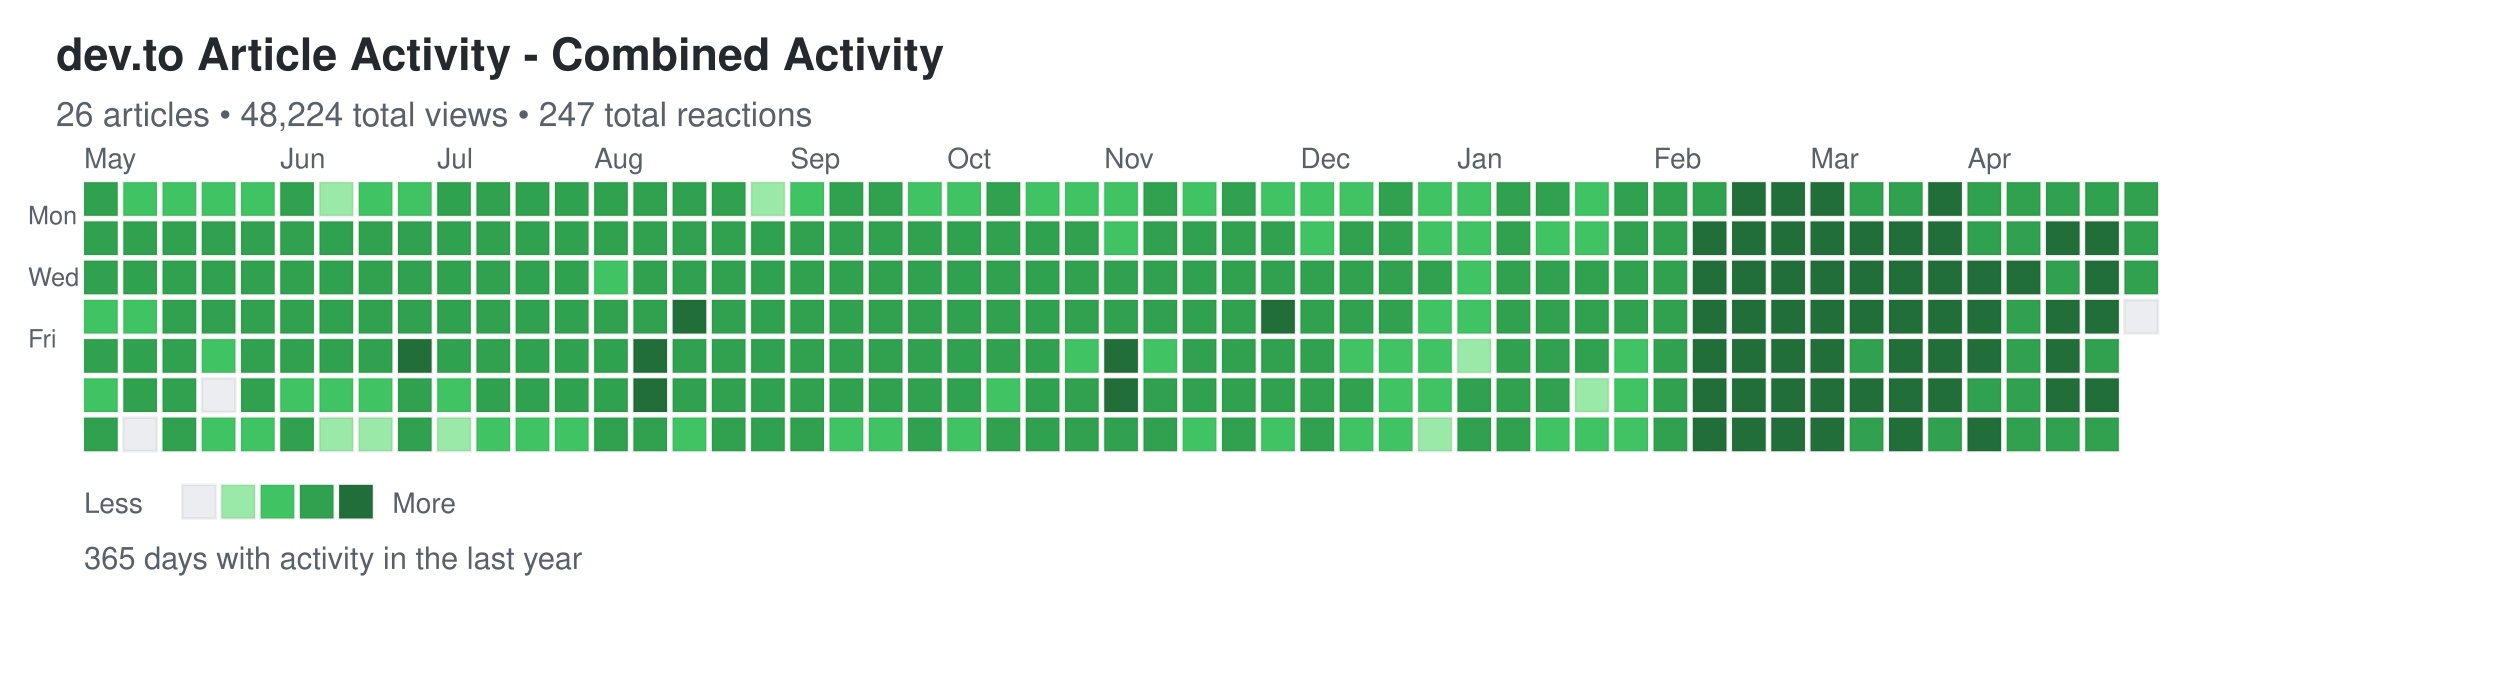
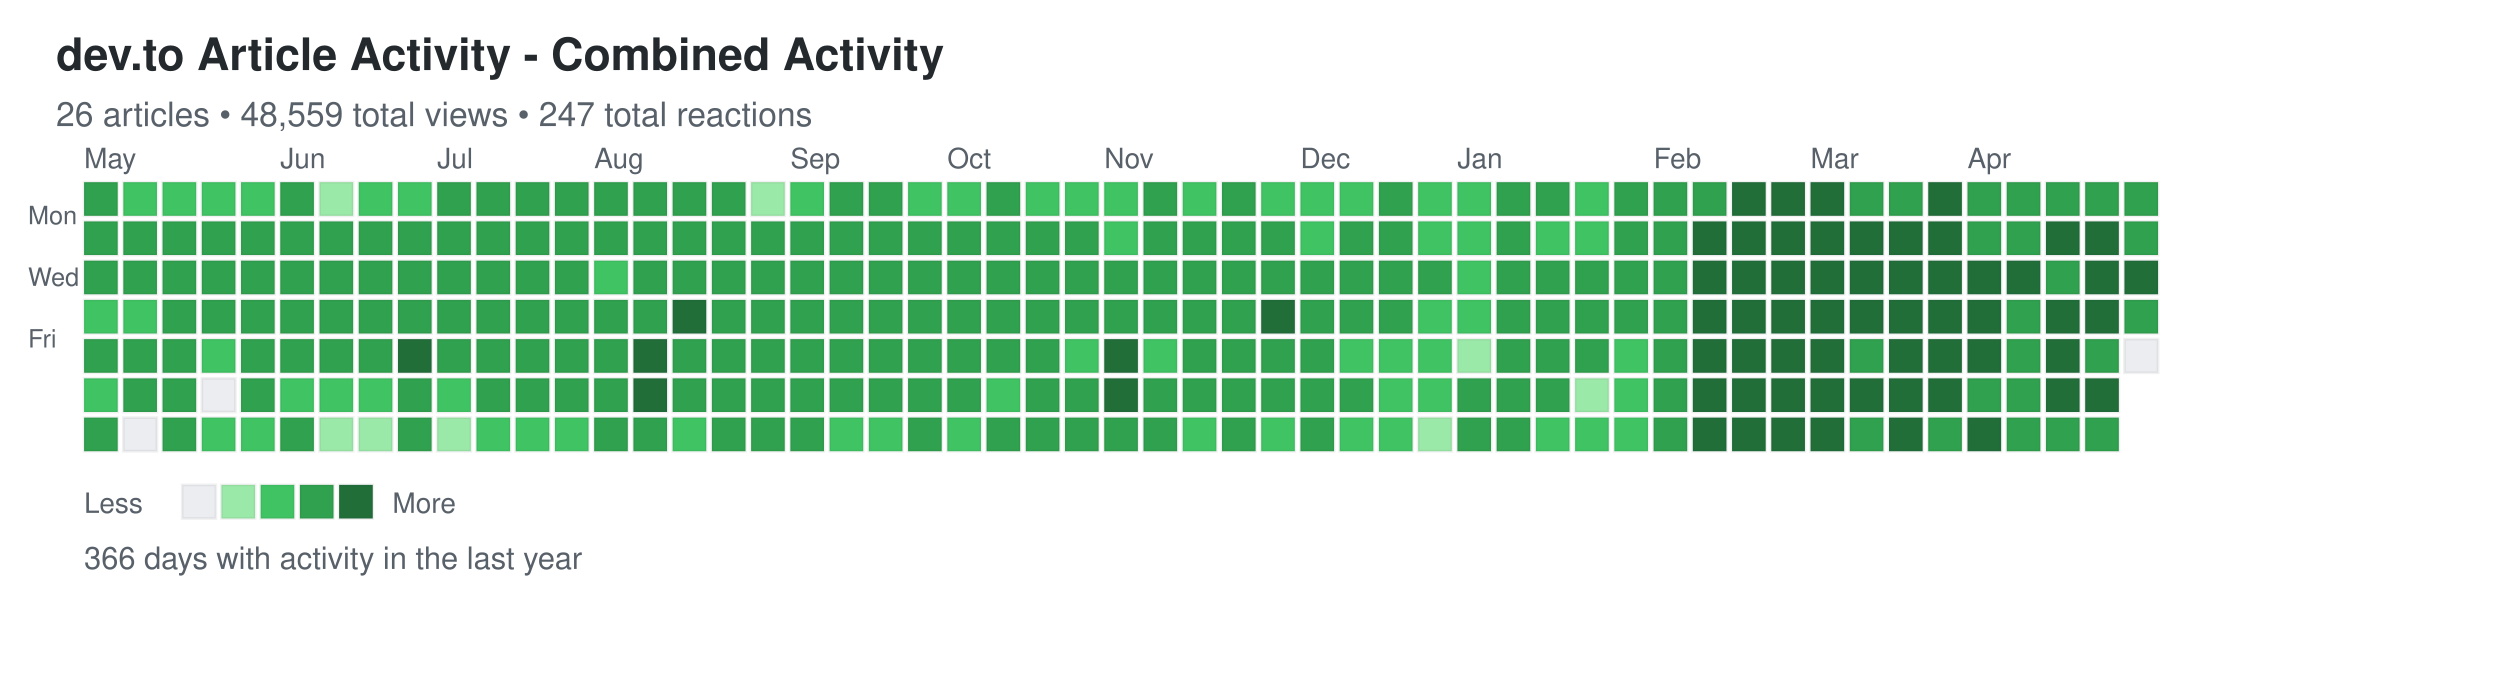
<svg xmlns="http://www.w3.org/2000/svg" width="892" height="248">
  <defs>
    <style>
.day { stroke: rgba(27,31,35,0.06); stroke-width: 1px; cursor: pointer; }
.day:hover { stroke: rgba(27,31,35,0.3); stroke-width: 2px; }
.month-label { font-family: -apple-system, BlinkMacSystemFont, "Segoe UI", Helvetica, Arial, sans-serif; font-size: 10px; fill: #586069; }
.day-label { font-family: -apple-system, BlinkMacSystemFont, "Segoe UI", Helvetica, Arial, sans-serif; font-size: 9px; fill: #586069; }
.title { font-family: -apple-system, BlinkMacSystemFont, "Segoe UI", Helvetica, Arial, sans-serif; font-size: 16px; font-weight: 600; fill: #24292e; }
.subtitle { font-family: -apple-system, BlinkMacSystemFont, "Segoe UI", Helvetica, Arial, sans-serif; font-size: 12px; fill: #586069; }
.stats { font-family: -apple-system, BlinkMacSystemFont, "Segoe UI", Helvetica, Arial, sans-serif; font-size: 11px; fill: #586069; }
.legend-text { font-family: -apple-system, BlinkMacSystemFont, "Segoe UI", Helvetica, Arial, sans-serif; font-size: 10px; fill: #586069; }
</style>
  </defs>
  <text x="20" y="25" class="title">dev.to Article Activity - Combined Activity</text>
-   <text x="20" y="45" class="subtitle">26 articles • 48,224 total views • 247 total reactions</text>
+   <text x="20" y="45" class="subtitle">26 articles • 48,559 total views • 247 total reactions</text>
  <text x="10" y="80" class="day-label">Mon</text>
  <text x="10" y="102" class="day-label">Wed</text>
  <text x="10" y="124" class="day-label">Fri</text>
  <rect x="30" y="65" width="12" height="12" fill="#30a14e" class="day" data-date="2025-04-27" data-level="3" />
  <rect x="30" y="79" width="12" height="12" fill="#30a14e" class="day" data-date="2025-04-28" data-level="3" />
  <rect x="30" y="93" width="12" height="12" fill="#30a14e" class="day" data-date="2025-04-29" data-level="3" />
  <rect x="30" y="107" width="12" height="12" fill="#40c463" class="day" data-date="2025-04-30" data-level="2" />
  <rect x="30" y="121" width="12" height="12" fill="#30a14e" class="day" data-date="2025-05-01" data-level="3" />
  <rect x="30" y="135" width="12" height="12" fill="#40c463" class="day" data-date="2025-05-02" data-level="2" />
  <rect x="30" y="149" width="12" height="12" fill="#30a14e" class="day" data-date="2025-05-03" data-level="3" />
  <rect x="44" y="65" width="12" height="12" fill="#40c463" class="day" data-date="2025-05-04" data-level="2" />
  <rect x="44" y="79" width="12" height="12" fill="#30a14e" class="day" data-date="2025-05-05" data-level="3" />
  <rect x="44" y="93" width="12" height="12" fill="#30a14e" class="day" data-date="2025-05-06" data-level="3" />
  <rect x="44" y="107" width="12" height="12" fill="#40c463" class="day" data-date="2025-05-07" data-level="2" />
  <rect x="44" y="121" width="12" height="12" fill="#30a14e" class="day" data-date="2025-05-08" data-level="3" />
  <rect x="44" y="135" width="12" height="12" fill="#30a14e" class="day" data-date="2025-05-09" data-level="3" />
  <rect x="44" y="149" width="12" height="12" fill="#ebedf0" class="day" data-date="2025-05-10" data-level="0" />
  <rect x="58" y="65" width="12" height="12" fill="#40c463" class="day" data-date="2025-05-11" data-level="2" />
  <rect x="58" y="79" width="12" height="12" fill="#30a14e" class="day" data-date="2025-05-12" data-level="3" />
  <rect x="58" y="93" width="12" height="12" fill="#30a14e" class="day" data-date="2025-05-13" data-level="3" />
  <rect x="58" y="107" width="12" height="12" fill="#30a14e" class="day" data-date="2025-05-14" data-level="3" />
  <rect x="58" y="121" width="12" height="12" fill="#30a14e" class="day" data-date="2025-05-15" data-level="3" />
  <rect x="58" y="135" width="12" height="12" fill="#30a14e" class="day" data-date="2025-05-16" data-level="3" />
  <rect x="58" y="149" width="12" height="12" fill="#30a14e" class="day" data-date="2025-05-17" data-level="3" />
  <rect x="72" y="65" width="12" height="12" fill="#40c463" class="day" data-date="2025-05-18" data-level="2" />
  <rect x="72" y="79" width="12" height="12" fill="#30a14e" class="day" data-date="2025-05-19" data-level="3" />
  <rect x="72" y="93" width="12" height="12" fill="#30a14e" class="day" data-date="2025-05-20" data-level="3" />
  <rect x="72" y="107" width="12" height="12" fill="#30a14e" class="day" data-date="2025-05-21" data-level="3" />
  <rect x="72" y="121" width="12" height="12" fill="#40c463" class="day" data-date="2025-05-22" data-level="2" />
  <rect x="72" y="135" width="12" height="12" fill="#ebedf0" class="day" data-date="2025-05-23" data-level="0" />
  <rect x="72" y="149" width="12" height="12" fill="#40c463" class="day" data-date="2025-05-24" data-level="2" />
  <rect x="86" y="65" width="12" height="12" fill="#40c463" class="day" data-date="2025-05-25" data-level="2" />
  <rect x="86" y="79" width="12" height="12" fill="#30a14e" class="day" data-date="2025-05-26" data-level="3" />
  <rect x="86" y="93" width="12" height="12" fill="#30a14e" class="day" data-date="2025-05-27" data-level="3" />
  <rect x="86" y="107" width="12" height="12" fill="#30a14e" class="day" data-date="2025-05-28" data-level="3" />
  <rect x="86" y="121" width="12" height="12" fill="#30a14e" class="day" data-date="2025-05-29" data-level="3" />
  <rect x="86" y="135" width="12" height="12" fill="#30a14e" class="day" data-date="2025-05-30" data-level="3" />
  <rect x="86" y="149" width="12" height="12" fill="#40c463" class="day" data-date="2025-05-31" data-level="2" />
  <rect x="100" y="65" width="12" height="12" fill="#30a14e" class="day" data-date="2025-06-01" data-level="3" />
  <rect x="100" y="79" width="12" height="12" fill="#30a14e" class="day" data-date="2025-06-02" data-level="3" />
  <rect x="100" y="93" width="12" height="12" fill="#30a14e" class="day" data-date="2025-06-03" data-level="3" />
  <rect x="100" y="107" width="12" height="12" fill="#30a14e" class="day" data-date="2025-06-04" data-level="3" />
  <rect x="100" y="121" width="12" height="12" fill="#30a14e" class="day" data-date="2025-06-05" data-level="3" />
  <rect x="100" y="135" width="12" height="12" fill="#40c463" class="day" data-date="2025-06-06" data-level="2" />
  <rect x="100" y="149" width="12" height="12" fill="#30a14e" class="day" data-date="2025-06-07" data-level="3" />
  <rect x="114" y="65" width="12" height="12" fill="#9be9a8" class="day" data-date="2025-06-08" data-level="1" />
  <rect x="114" y="79" width="12" height="12" fill="#30a14e" class="day" data-date="2025-06-09" data-level="3" />
  <rect x="114" y="93" width="12" height="12" fill="#30a14e" class="day" data-date="2025-06-10" data-level="3" />
  <rect x="114" y="107" width="12" height="12" fill="#30a14e" class="day" data-date="2025-06-11" data-level="3" />
  <rect x="114" y="121" width="12" height="12" fill="#30a14e" class="day" data-date="2025-06-12" data-level="3" />
  <rect x="114" y="135" width="12" height="12" fill="#40c463" class="day" data-date="2025-06-13" data-level="2" />
  <rect x="114" y="149" width="12" height="12" fill="#9be9a8" class="day" data-date="2025-06-14" data-level="1" />
  <rect x="128" y="65" width="12" height="12" fill="#40c463" class="day" data-date="2025-06-15" data-level="2" />
  <rect x="128" y="79" width="12" height="12" fill="#30a14e" class="day" data-date="2025-06-16" data-level="3" />
  <rect x="128" y="93" width="12" height="12" fill="#30a14e" class="day" data-date="2025-06-17" data-level="3" />
  <rect x="128" y="107" width="12" height="12" fill="#30a14e" class="day" data-date="2025-06-18" data-level="3" />
  <rect x="128" y="121" width="12" height="12" fill="#30a14e" class="day" data-date="2025-06-19" data-level="3" />
  <rect x="128" y="135" width="12" height="12" fill="#40c463" class="day" data-date="2025-06-20" data-level="2" />
  <rect x="128" y="149" width="12" height="12" fill="#9be9a8" class="day" data-date="2025-06-21" data-level="1" />
  <rect x="142" y="65" width="12" height="12" fill="#40c463" class="day" data-date="2025-06-22" data-level="2" />
  <rect x="142" y="79" width="12" height="12" fill="#30a14e" class="day" data-date="2025-06-23" data-level="3" />
  <rect x="142" y="93" width="12" height="12" fill="#30a14e" class="day" data-date="2025-06-24" data-level="3" />
  <rect x="142" y="107" width="12" height="12" fill="#30a14e" class="day" data-date="2025-06-25" data-level="3" />
  <rect x="142" y="121" width="12" height="12" fill="#216e39" class="day" data-date="2025-06-26" data-level="4" />
  <rect x="142" y="135" width="12" height="12" fill="#30a14e" class="day" data-date="2025-06-27" data-level="3" />
  <rect x="142" y="149" width="12" height="12" fill="#30a14e" class="day" data-date="2025-06-28" data-level="3" />
  <rect x="156" y="65" width="12" height="12" fill="#30a14e" class="day" data-date="2025-06-29" data-level="3" />
  <rect x="156" y="79" width="12" height="12" fill="#30a14e" class="day" data-date="2025-06-30" data-level="3" />
  <rect x="156" y="93" width="12" height="12" fill="#30a14e" class="day" data-date="2025-07-01" data-level="3" />
  <rect x="156" y="107" width="12" height="12" fill="#30a14e" class="day" data-date="2025-07-02" data-level="3" />
  <rect x="156" y="121" width="12" height="12" fill="#30a14e" class="day" data-date="2025-07-03" data-level="3" />
  <rect x="156" y="135" width="12" height="12" fill="#40c463" class="day" data-date="2025-07-04" data-level="2" />
  <rect x="156" y="149" width="12" height="12" fill="#9be9a8" class="day" data-date="2025-07-05" data-level="1" />
  <rect x="170" y="65" width="12" height="12" fill="#30a14e" class="day" data-date="2025-07-06" data-level="3" />
  <rect x="170" y="79" width="12" height="12" fill="#30a14e" class="day" data-date="2025-07-07" data-level="3" />
  <rect x="170" y="93" width="12" height="12" fill="#30a14e" class="day" data-date="2025-07-08" data-level="3" />
  <rect x="170" y="107" width="12" height="12" fill="#30a14e" class="day" data-date="2025-07-09" data-level="3" />
  <rect x="170" y="121" width="12" height="12" fill="#30a14e" class="day" data-date="2025-07-10" data-level="3" />
  <rect x="170" y="135" width="12" height="12" fill="#30a14e" class="day" data-date="2025-07-11" data-level="3" />
  <rect x="170" y="149" width="12" height="12" fill="#40c463" class="day" data-date="2025-07-12" data-level="2" />
  <rect x="184" y="65" width="12" height="12" fill="#30a14e" class="day" data-date="2025-07-13" data-level="3" />
  <rect x="184" y="79" width="12" height="12" fill="#30a14e" class="day" data-date="2025-07-14" data-level="3" />
  <rect x="184" y="93" width="12" height="12" fill="#30a14e" class="day" data-date="2025-07-15" data-level="3" />
  <rect x="184" y="107" width="12" height="12" fill="#30a14e" class="day" data-date="2025-07-16" data-level="3" />
  <rect x="184" y="121" width="12" height="12" fill="#30a14e" class="day" data-date="2025-07-17" data-level="3" />
  <rect x="184" y="135" width="12" height="12" fill="#30a14e" class="day" data-date="2025-07-18" data-level="3" />
  <rect x="184" y="149" width="12" height="12" fill="#40c463" class="day" data-date="2025-07-19" data-level="2" />
  <rect x="198" y="65" width="12" height="12" fill="#30a14e" class="day" data-date="2025-07-20" data-level="3" />
  <rect x="198" y="79" width="12" height="12" fill="#30a14e" class="day" data-date="2025-07-21" data-level="3" />
  <rect x="198" y="93" width="12" height="12" fill="#30a14e" class="day" data-date="2025-07-22" data-level="3" />
  <rect x="198" y="107" width="12" height="12" fill="#30a14e" class="day" data-date="2025-07-23" data-level="3" />
  <rect x="198" y="121" width="12" height="12" fill="#30a14e" class="day" data-date="2025-07-24" data-level="3" />
  <rect x="198" y="135" width="12" height="12" fill="#30a14e" class="day" data-date="2025-07-25" data-level="3" />
  <rect x="198" y="149" width="12" height="12" fill="#40c463" class="day" data-date="2025-07-26" data-level="2" />
  <rect x="212" y="65" width="12" height="12" fill="#30a14e" class="day" data-date="2025-07-27" data-level="3" />
  <rect x="212" y="79" width="12" height="12" fill="#30a14e" class="day" data-date="2025-07-28" data-level="3" />
  <rect x="212" y="93" width="12" height="12" fill="#40c463" class="day" data-date="2025-07-29" data-level="2" />
  <rect x="212" y="107" width="12" height="12" fill="#30a14e" class="day" data-date="2025-07-30" data-level="3" />
  <rect x="212" y="121" width="12" height="12" fill="#30a14e" class="day" data-date="2025-07-31" data-level="3" />
  <rect x="212" y="135" width="12" height="12" fill="#30a14e" class="day" data-date="2025-08-01" data-level="3" />
  <rect x="212" y="149" width="12" height="12" fill="#30a14e" class="day" data-date="2025-08-02" data-level="3" />
  <rect x="226" y="65" width="12" height="12" fill="#30a14e" class="day" data-date="2025-08-03" data-level="3" />
  <rect x="226" y="79" width="12" height="12" fill="#30a14e" class="day" data-date="2025-08-04" data-level="3" />
  <rect x="226" y="93" width="12" height="12" fill="#30a14e" class="day" data-date="2025-08-05" data-level="3" />
  <rect x="226" y="107" width="12" height="12" fill="#30a14e" class="day" data-date="2025-08-06" data-level="3" />
  <rect x="226" y="121" width="12" height="12" fill="#216e39" class="day" data-date="2025-08-07" data-level="4" />
  <rect x="226" y="135" width="12" height="12" fill="#216e39" class="day" data-date="2025-08-08" data-level="4" />
  <rect x="226" y="149" width="12" height="12" fill="#30a14e" class="day" data-date="2025-08-09" data-level="3" />
  <rect x="240" y="65" width="12" height="12" fill="#30a14e" class="day" data-date="2025-08-10" data-level="3" />
  <rect x="240" y="79" width="12" height="12" fill="#30a14e" class="day" data-date="2025-08-11" data-level="3" />
  <rect x="240" y="93" width="12" height="12" fill="#30a14e" class="day" data-date="2025-08-12" data-level="3" />
  <rect x="240" y="107" width="12" height="12" fill="#216e39" class="day" data-date="2025-08-13" data-level="4" />
  <rect x="240" y="121" width="12" height="12" fill="#30a14e" class="day" data-date="2025-08-14" data-level="3" />
  <rect x="240" y="135" width="12" height="12" fill="#30a14e" class="day" data-date="2025-08-15" data-level="3" />
  <rect x="240" y="149" width="12" height="12" fill="#40c463" class="day" data-date="2025-08-16" data-level="2" />
  <rect x="254" y="65" width="12" height="12" fill="#30a14e" class="day" data-date="2025-08-17" data-level="3" />
  <rect x="254" y="79" width="12" height="12" fill="#30a14e" class="day" data-date="2025-08-18" data-level="3" />
  <rect x="254" y="93" width="12" height="12" fill="#30a14e" class="day" data-date="2025-08-19" data-level="3" />
  <rect x="254" y="107" width="12" height="12" fill="#30a14e" class="day" data-date="2025-08-20" data-level="3" />
  <rect x="254" y="121" width="12" height="12" fill="#30a14e" class="day" data-date="2025-08-21" data-level="3" />
  <rect x="254" y="135" width="12" height="12" fill="#30a14e" class="day" data-date="2025-08-22" data-level="3" />
  <rect x="254" y="149" width="12" height="12" fill="#30a14e" class="day" data-date="2025-08-23" data-level="3" />
  <rect x="268" y="65" width="12" height="12" fill="#9be9a8" class="day" data-date="2025-08-24" data-level="1" />
  <rect x="268" y="79" width="12" height="12" fill="#30a14e" class="day" data-date="2025-08-25" data-level="3" />
  <rect x="268" y="93" width="12" height="12" fill="#30a14e" class="day" data-date="2025-08-26" data-level="3" />
  <rect x="268" y="107" width="12" height="12" fill="#30a14e" class="day" data-date="2025-08-27" data-level="3" />
  <rect x="268" y="121" width="12" height="12" fill="#30a14e" class="day" data-date="2025-08-28" data-level="3" />
  <rect x="268" y="135" width="12" height="12" fill="#30a14e" class="day" data-date="2025-08-29" data-level="3" />
  <rect x="268" y="149" width="12" height="12" fill="#30a14e" class="day" data-date="2025-08-30" data-level="3" />
  <rect x="282" y="65" width="12" height="12" fill="#40c463" class="day" data-date="2025-08-31" data-level="2" />
  <rect x="282" y="79" width="12" height="12" fill="#30a14e" class="day" data-date="2025-09-01" data-level="3" />
  <rect x="282" y="93" width="12" height="12" fill="#30a14e" class="day" data-date="2025-09-02" data-level="3" />
  <rect x="282" y="107" width="12" height="12" fill="#30a14e" class="day" data-date="2025-09-03" data-level="3" />
  <rect x="282" y="121" width="12" height="12" fill="#30a14e" class="day" data-date="2025-09-04" data-level="3" />
  <rect x="282" y="135" width="12" height="12" fill="#30a14e" class="day" data-date="2025-09-05" data-level="3" />
  <rect x="282" y="149" width="12" height="12" fill="#30a14e" class="day" data-date="2025-09-06" data-level="3" />
  <rect x="296" y="65" width="12" height="12" fill="#30a14e" class="day" data-date="2025-09-07" data-level="3" />
  <rect x="296" y="79" width="12" height="12" fill="#30a14e" class="day" data-date="2025-09-08" data-level="3" />
  <rect x="296" y="93" width="12" height="12" fill="#30a14e" class="day" data-date="2025-09-09" data-level="3" />
  <rect x="296" y="107" width="12" height="12" fill="#30a14e" class="day" data-date="2025-09-10" data-level="3" />
  <rect x="296" y="121" width="12" height="12" fill="#30a14e" class="day" data-date="2025-09-11" data-level="3" />
  <rect x="296" y="135" width="12" height="12" fill="#30a14e" class="day" data-date="2025-09-12" data-level="3" />
  <rect x="296" y="149" width="12" height="12" fill="#40c463" class="day" data-date="2025-09-13" data-level="2" />
  <rect x="310" y="65" width="12" height="12" fill="#30a14e" class="day" data-date="2025-09-14" data-level="3" />
  <rect x="310" y="79" width="12" height="12" fill="#30a14e" class="day" data-date="2025-09-15" data-level="3" />
  <rect x="310" y="93" width="12" height="12" fill="#30a14e" class="day" data-date="2025-09-16" data-level="3" />
  <rect x="310" y="107" width="12" height="12" fill="#30a14e" class="day" data-date="2025-09-17" data-level="3" />
  <rect x="310" y="121" width="12" height="12" fill="#30a14e" class="day" data-date="2025-09-18" data-level="3" />
  <rect x="310" y="135" width="12" height="12" fill="#30a14e" class="day" data-date="2025-09-19" data-level="3" />
  <rect x="310" y="149" width="12" height="12" fill="#40c463" class="day" data-date="2025-09-20" data-level="2" />
  <rect x="324" y="65" width="12" height="12" fill="#40c463" class="day" data-date="2025-09-21" data-level="2" />
  <rect x="324" y="79" width="12" height="12" fill="#30a14e" class="day" data-date="2025-09-22" data-level="3" />
  <rect x="324" y="93" width="12" height="12" fill="#30a14e" class="day" data-date="2025-09-23" data-level="3" />
  <rect x="324" y="107" width="12" height="12" fill="#30a14e" class="day" data-date="2025-09-24" data-level="3" />
  <rect x="324" y="121" width="12" height="12" fill="#30a14e" class="day" data-date="2025-09-25" data-level="3" />
  <rect x="324" y="135" width="12" height="12" fill="#30a14e" class="day" data-date="2025-09-26" data-level="3" />
  <rect x="324" y="149" width="12" height="12" fill="#30a14e" class="day" data-date="2025-09-27" data-level="3" />
  <rect x="338" y="65" width="12" height="12" fill="#40c463" class="day" data-date="2025-09-28" data-level="2" />
  <rect x="338" y="79" width="12" height="12" fill="#30a14e" class="day" data-date="2025-09-29" data-level="3" />
  <rect x="338" y="93" width="12" height="12" fill="#30a14e" class="day" data-date="2025-09-30" data-level="3" />
  <rect x="338" y="107" width="12" height="12" fill="#30a14e" class="day" data-date="2025-10-01" data-level="3" />
  <rect x="338" y="121" width="12" height="12" fill="#30a14e" class="day" data-date="2025-10-02" data-level="3" />
  <rect x="338" y="135" width="12" height="12" fill="#30a14e" class="day" data-date="2025-10-03" data-level="3" />
  <rect x="338" y="149" width="12" height="12" fill="#40c463" class="day" data-date="2025-10-04" data-level="2" />
  <rect x="352" y="65" width="12" height="12" fill="#30a14e" class="day" data-date="2025-10-05" data-level="3" />
  <rect x="352" y="79" width="12" height="12" fill="#30a14e" class="day" data-date="2025-10-06" data-level="3" />
  <rect x="352" y="93" width="12" height="12" fill="#30a14e" class="day" data-date="2025-10-07" data-level="3" />
  <rect x="352" y="107" width="12" height="12" fill="#30a14e" class="day" data-date="2025-10-08" data-level="3" />
  <rect x="352" y="121" width="12" height="12" fill="#30a14e" class="day" data-date="2025-10-09" data-level="3" />
  <rect x="352" y="135" width="12" height="12" fill="#40c463" class="day" data-date="2025-10-10" data-level="2" />
  <rect x="352" y="149" width="12" height="12" fill="#30a14e" class="day" data-date="2025-10-11" data-level="3" />
  <rect x="366" y="65" width="12" height="12" fill="#40c463" class="day" data-date="2025-10-12" data-level="2" />
  <rect x="366" y="79" width="12" height="12" fill="#30a14e" class="day" data-date="2025-10-13" data-level="3" />
  <rect x="366" y="93" width="12" height="12" fill="#30a14e" class="day" data-date="2025-10-14" data-level="3" />
  <rect x="366" y="107" width="12" height="12" fill="#30a14e" class="day" data-date="2025-10-15" data-level="3" />
  <rect x="366" y="121" width="12" height="12" fill="#30a14e" class="day" data-date="2025-10-16" data-level="3" />
  <rect x="366" y="135" width="12" height="12" fill="#30a14e" class="day" data-date="2025-10-17" data-level="3" />
  <rect x="366" y="149" width="12" height="12" fill="#30a14e" class="day" data-date="2025-10-18" data-level="3" />
  <rect x="380" y="65" width="12" height="12" fill="#40c463" class="day" data-date="2025-10-19" data-level="2" />
  <rect x="380" y="79" width="12" height="12" fill="#30a14e" class="day" data-date="2025-10-20" data-level="3" />
  <rect x="380" y="93" width="12" height="12" fill="#30a14e" class="day" data-date="2025-10-21" data-level="3" />
  <rect x="380" y="107" width="12" height="12" fill="#30a14e" class="day" data-date="2025-10-22" data-level="3" />
  <rect x="380" y="121" width="12" height="12" fill="#40c463" class="day" data-date="2025-10-23" data-level="2" />
  <rect x="380" y="135" width="12" height="12" fill="#30a14e" class="day" data-date="2025-10-24" data-level="3" />
  <rect x="380" y="149" width="12" height="12" fill="#30a14e" class="day" data-date="2025-10-25" data-level="3" />
  <rect x="394" y="65" width="12" height="12" fill="#40c463" class="day" data-date="2025-10-26" data-level="2" />
  <rect x="394" y="79" width="12" height="12" fill="#40c463" class="day" data-date="2025-10-27" data-level="2" />
  <rect x="394" y="93" width="12" height="12" fill="#30a14e" class="day" data-date="2025-10-28" data-level="3" />
  <rect x="394" y="107" width="12" height="12" fill="#30a14e" class="day" data-date="2025-10-29" data-level="3" />
  <rect x="394" y="121" width="12" height="12" fill="#216e39" class="day" data-date="2025-10-30" data-level="4" />
  <rect x="394" y="135" width="12" height="12" fill="#216e39" class="day" data-date="2025-10-31" data-level="4" />
  <rect x="394" y="149" width="12" height="12" fill="#30a14e" class="day" data-date="2025-11-01" data-level="3" />
  <rect x="408" y="65" width="12" height="12" fill="#30a14e" class="day" data-date="2025-11-02" data-level="3" />
  <rect x="408" y="79" width="12" height="12" fill="#30a14e" class="day" data-date="2025-11-03" data-level="3" />
  <rect x="408" y="93" width="12" height="12" fill="#30a14e" class="day" data-date="2025-11-04" data-level="3" />
  <rect x="408" y="107" width="12" height="12" fill="#30a14e" class="day" data-date="2025-11-05" data-level="3" />
  <rect x="408" y="121" width="12" height="12" fill="#40c463" class="day" data-date="2025-11-06" data-level="2" />
  <rect x="408" y="135" width="12" height="12" fill="#30a14e" class="day" data-date="2025-11-07" data-level="3" />
  <rect x="408" y="149" width="12" height="12" fill="#30a14e" class="day" data-date="2025-11-08" data-level="3" />
  <rect x="422" y="65" width="12" height="12" fill="#40c463" class="day" data-date="2025-11-09" data-level="2" />
  <rect x="422" y="79" width="12" height="12" fill="#30a14e" class="day" data-date="2025-11-10" data-level="3" />
  <rect x="422" y="93" width="12" height="12" fill="#30a14e" class="day" data-date="2025-11-11" data-level="3" />
  <rect x="422" y="107" width="12" height="12" fill="#30a14e" class="day" data-date="2025-11-12" data-level="3" />
  <rect x="422" y="121" width="12" height="12" fill="#30a14e" class="day" data-date="2025-11-13" data-level="3" />
  <rect x="422" y="135" width="12" height="12" fill="#30a14e" class="day" data-date="2025-11-14" data-level="3" />
  <rect x="422" y="149" width="12" height="12" fill="#40c463" class="day" data-date="2025-11-15" data-level="2" />
  <rect x="436" y="65" width="12" height="12" fill="#30a14e" class="day" data-date="2025-11-16" data-level="3" />
  <rect x="436" y="79" width="12" height="12" fill="#30a14e" class="day" data-date="2025-11-17" data-level="3" />
  <rect x="436" y="93" width="12" height="12" fill="#30a14e" class="day" data-date="2025-11-18" data-level="3" />
  <rect x="436" y="107" width="12" height="12" fill="#30a14e" class="day" data-date="2025-11-19" data-level="3" />
  <rect x="436" y="121" width="12" height="12" fill="#30a14e" class="day" data-date="2025-11-20" data-level="3" />
  <rect x="436" y="135" width="12" height="12" fill="#30a14e" class="day" data-date="2025-11-21" data-level="3" />
  <rect x="436" y="149" width="12" height="12" fill="#30a14e" class="day" data-date="2025-11-22" data-level="3" />
  <rect x="450" y="65" width="12" height="12" fill="#40c463" class="day" data-date="2025-11-23" data-level="2" />
  <rect x="450" y="79" width="12" height="12" fill="#30a14e" class="day" data-date="2025-11-24" data-level="3" />
  <rect x="450" y="93" width="12" height="12" fill="#30a14e" class="day" data-date="2025-11-25" data-level="3" />
  <rect x="450" y="107" width="12" height="12" fill="#216e39" class="day" data-date="2025-11-26" data-level="4" />
  <rect x="450" y="121" width="12" height="12" fill="#30a14e" class="day" data-date="2025-11-27" data-level="3" />
  <rect x="450" y="135" width="12" height="12" fill="#30a14e" class="day" data-date="2025-11-28" data-level="3" />
  <rect x="450" y="149" width="12" height="12" fill="#40c463" class="day" data-date="2025-11-29" data-level="2" />
  <rect x="464" y="65" width="12" height="12" fill="#40c463" class="day" data-date="2025-11-30" data-level="2" />
  <rect x="464" y="79" width="12" height="12" fill="#40c463" class="day" data-date="2025-12-01" data-level="2" />
  <rect x="464" y="93" width="12" height="12" fill="#30a14e" class="day" data-date="2025-12-02" data-level="3" />
  <rect x="464" y="107" width="12" height="12" fill="#30a14e" class="day" data-date="2025-12-03" data-level="3" />
  <rect x="464" y="121" width="12" height="12" fill="#30a14e" class="day" data-date="2025-12-04" data-level="3" />
  <rect x="464" y="135" width="12" height="12" fill="#30a14e" class="day" data-date="2025-12-05" data-level="3" />
  <rect x="464" y="149" width="12" height="12" fill="#30a14e" class="day" data-date="2025-12-06" data-level="3" />
  <rect x="478" y="65" width="12" height="12" fill="#40c463" class="day" data-date="2025-12-07" data-level="2" />
  <rect x="478" y="79" width="12" height="12" fill="#30a14e" class="day" data-date="2025-12-08" data-level="3" />
  <rect x="478" y="93" width="12" height="12" fill="#30a14e" class="day" data-date="2025-12-09" data-level="3" />
  <rect x="478" y="107" width="12" height="12" fill="#30a14e" class="day" data-date="2025-12-10" data-level="3" />
  <rect x="478" y="121" width="12" height="12" fill="#40c463" class="day" data-date="2025-12-11" data-level="2" />
  <rect x="478" y="135" width="12" height="12" fill="#30a14e" class="day" data-date="2025-12-12" data-level="3" />
  <rect x="478" y="149" width="12" height="12" fill="#40c463" class="day" data-date="2025-12-13" data-level="2" />
  <rect x="492" y="65" width="12" height="12" fill="#30a14e" class="day" data-date="2025-12-14" data-level="3" />
  <rect x="492" y="79" width="12" height="12" fill="#30a14e" class="day" data-date="2025-12-15" data-level="3" />
  <rect x="492" y="93" width="12" height="12" fill="#30a14e" class="day" data-date="2025-12-16" data-level="3" />
  <rect x="492" y="107" width="12" height="12" fill="#30a14e" class="day" data-date="2025-12-17" data-level="3" />
  <rect x="492" y="121" width="12" height="12" fill="#40c463" class="day" data-date="2025-12-18" data-level="2" />
  <rect x="492" y="135" width="12" height="12" fill="#40c463" class="day" data-date="2025-12-19" data-level="2" />
  <rect x="492" y="149" width="12" height="12" fill="#40c463" class="day" data-date="2025-12-20" data-level="2" />
  <rect x="506" y="65" width="12" height="12" fill="#40c463" class="day" data-date="2025-12-21" data-level="2" />
  <rect x="506" y="79" width="12" height="12" fill="#40c463" class="day" data-date="2025-12-22" data-level="2" />
  <rect x="506" y="93" width="12" height="12" fill="#30a14e" class="day" data-date="2025-12-23" data-level="3" />
  <rect x="506" y="107" width="12" height="12" fill="#40c463" class="day" data-date="2025-12-24" data-level="2" />
  <rect x="506" y="121" width="12" height="12" fill="#40c463" class="day" data-date="2025-12-25" data-level="2" />
  <rect x="506" y="135" width="12" height="12" fill="#40c463" class="day" data-date="2025-12-26" data-level="2" />
  <rect x="506" y="149" width="12" height="12" fill="#9be9a8" class="day" data-date="2025-12-27" data-level="1" />
  <rect x="520" y="65" width="12" height="12" fill="#40c463" class="day" data-date="2025-12-28" data-level="2" />
  <rect x="520" y="79" width="12" height="12" fill="#40c463" class="day" data-date="2025-12-29" data-level="2" />
  <rect x="520" y="93" width="12" height="12" fill="#40c463" class="day" data-date="2025-12-30" data-level="2" />
  <rect x="520" y="107" width="12" height="12" fill="#40c463" class="day" data-date="2025-12-31" data-level="2" />
  <rect x="520" y="121" width="12" height="12" fill="#9be9a8" class="day" data-date="2026-01-01" data-level="1" />
  <rect x="520" y="135" width="12" height="12" fill="#30a14e" class="day" data-date="2026-01-02" data-level="3" />
  <rect x="520" y="149" width="12" height="12" fill="#30a14e" class="day" data-date="2026-01-03" data-level="3" />
  <rect x="534" y="65" width="12" height="12" fill="#30a14e" class="day" data-date="2026-01-04" data-level="3" />
  <rect x="534" y="79" width="12" height="12" fill="#30a14e" class="day" data-date="2026-01-05" data-level="3" />
  <rect x="534" y="93" width="12" height="12" fill="#30a14e" class="day" data-date="2026-01-06" data-level="3" />
  <rect x="534" y="107" width="12" height="12" fill="#30a14e" class="day" data-date="2026-01-07" data-level="3" />
  <rect x="534" y="121" width="12" height="12" fill="#30a14e" class="day" data-date="2026-01-08" data-level="3" />
  <rect x="534" y="135" width="12" height="12" fill="#30a14e" class="day" data-date="2026-01-09" data-level="3" />
  <rect x="534" y="149" width="12" height="12" fill="#30a14e" class="day" data-date="2026-01-10" data-level="3" />
  <rect x="548" y="65" width="12" height="12" fill="#30a14e" class="day" data-date="2026-01-11" data-level="3" />
  <rect x="548" y="79" width="12" height="12" fill="#40c463" class="day" data-date="2026-01-12" data-level="2" />
  <rect x="548" y="93" width="12" height="12" fill="#30a14e" class="day" data-date="2026-01-13" data-level="3" />
  <rect x="548" y="107" width="12" height="12" fill="#30a14e" class="day" data-date="2026-01-14" data-level="3" />
  <rect x="548" y="121" width="12" height="12" fill="#30a14e" class="day" data-date="2026-01-15" data-level="3" />
  <rect x="548" y="135" width="12" height="12" fill="#30a14e" class="day" data-date="2026-01-16" data-level="3" />
  <rect x="548" y="149" width="12" height="12" fill="#40c463" class="day" data-date="2026-01-17" data-level="2" />
  <rect x="562" y="65" width="12" height="12" fill="#40c463" class="day" data-date="2026-01-18" data-level="2" />
  <rect x="562" y="79" width="12" height="12" fill="#40c463" class="day" data-date="2026-01-19" data-level="2" />
  <rect x="562" y="93" width="12" height="12" fill="#30a14e" class="day" data-date="2026-01-20" data-level="3" />
  <rect x="562" y="107" width="12" height="12" fill="#30a14e" class="day" data-date="2026-01-21" data-level="3" />
  <rect x="562" y="121" width="12" height="12" fill="#30a14e" class="day" data-date="2026-01-22" data-level="3" />
  <rect x="562" y="135" width="12" height="12" fill="#9be9a8" class="day" data-date="2026-01-23" data-level="1" />
  <rect x="562" y="149" width="12" height="12" fill="#40c463" class="day" data-date="2026-01-24" data-level="2" />
  <rect x="576" y="65" width="12" height="12" fill="#30a14e" class="day" data-date="2026-01-25" data-level="3" />
  <rect x="576" y="79" width="12" height="12" fill="#30a14e" class="day" data-date="2026-01-26" data-level="3" />
  <rect x="576" y="93" width="12" height="12" fill="#30a14e" class="day" data-date="2026-01-27" data-level="3" />
  <rect x="576" y="107" width="12" height="12" fill="#30a14e" class="day" data-date="2026-01-28" data-level="3" />
  <rect x="576" y="121" width="12" height="12" fill="#40c463" class="day" data-date="2026-01-29" data-level="2" />
  <rect x="576" y="135" width="12" height="12" fill="#40c463" class="day" data-date="2026-01-30" data-level="2" />
  <rect x="576" y="149" width="12" height="12" fill="#40c463" class="day" data-date="2026-01-31" data-level="2" />
  <rect x="590" y="65" width="12" height="12" fill="#30a14e" class="day" data-date="2026-02-01" data-level="3" />
  <rect x="590" y="79" width="12" height="12" fill="#30a14e" class="day" data-date="2026-02-02" data-level="3" />
  <rect x="590" y="93" width="12" height="12" fill="#30a14e" class="day" data-date="2026-02-03" data-level="3" />
  <rect x="590" y="107" width="12" height="12" fill="#30a14e" class="day" data-date="2026-02-04" data-level="3" />
  <rect x="590" y="121" width="12" height="12" fill="#30a14e" class="day" data-date="2026-02-05" data-level="3" />
  <rect x="590" y="135" width="12" height="12" fill="#30a14e" class="day" data-date="2026-02-06" data-level="3" />
  <rect x="590" y="149" width="12" height="12" fill="#30a14e" class="day" data-date="2026-02-07" data-level="3" />
  <rect x="604" y="65" width="12" height="12" fill="#30a14e" class="day" data-date="2026-02-08" data-level="3" />
  <rect x="604" y="79" width="12" height="12" fill="#216e39" class="day" data-date="2026-02-09" data-level="4" />
  <rect x="604" y="93" width="12" height="12" fill="#216e39" class="day" data-date="2026-02-10" data-level="4" />
  <rect x="604" y="107" width="12" height="12" fill="#216e39" class="day" data-date="2026-02-11" data-level="4" />
  <rect x="604" y="121" width="12" height="12" fill="#216e39" class="day" data-date="2026-02-12" data-level="4" />
  <rect x="604" y="135" width="12" height="12" fill="#216e39" class="day" data-date="2026-02-13" data-level="4" />
  <rect x="604" y="149" width="12" height="12" fill="#216e39" class="day" data-date="2026-02-14" data-level="4" />
  <rect x="618" y="65" width="12" height="12" fill="#216e39" class="day" data-date="2026-02-15" data-level="4" />
  <rect x="618" y="79" width="12" height="12" fill="#216e39" class="day" data-date="2026-02-16" data-level="4" />
  <rect x="618" y="93" width="12" height="12" fill="#216e39" class="day" data-date="2026-02-17" data-level="4" />
  <rect x="618" y="107" width="12" height="12" fill="#216e39" class="day" data-date="2026-02-18" data-level="4" />
  <rect x="618" y="121" width="12" height="12" fill="#216e39" class="day" data-date="2026-02-19" data-level="4" />
  <rect x="618" y="135" width="12" height="12" fill="#216e39" class="day" data-date="2026-02-20" data-level="4" />
  <rect x="618" y="149" width="12" height="12" fill="#216e39" class="day" data-date="2026-02-21" data-level="4" />
  <rect x="632" y="65" width="12" height="12" fill="#216e39" class="day" data-date="2026-02-22" data-level="4" />
  <rect x="632" y="79" width="12" height="12" fill="#216e39" class="day" data-date="2026-02-23" data-level="4" />
  <rect x="632" y="93" width="12" height="12" fill="#216e39" class="day" data-date="2026-02-24" data-level="4" />
  <rect x="632" y="107" width="12" height="12" fill="#216e39" class="day" data-date="2026-02-25" data-level="4" />
  <rect x="632" y="121" width="12" height="12" fill="#216e39" class="day" data-date="2026-02-26" data-level="4" />
  <rect x="632" y="135" width="12" height="12" fill="#216e39" class="day" data-date="2026-02-27" data-level="4" />
  <rect x="632" y="149" width="12" height="12" fill="#216e39" class="day" data-date="2026-02-28" data-level="4" />
  <rect x="646" y="65" width="12" height="12" fill="#216e39" class="day" data-date="2026-03-01" data-level="4" />
  <rect x="646" y="79" width="12" height="12" fill="#216e39" class="day" data-date="2026-03-02" data-level="4" />
  <rect x="646" y="93" width="12" height="12" fill="#216e39" class="day" data-date="2026-03-03" data-level="4" />
  <rect x="646" y="107" width="12" height="12" fill="#216e39" class="day" data-date="2026-03-04" data-level="4" />
  <rect x="646" y="121" width="12" height="12" fill="#216e39" class="day" data-date="2026-03-05" data-level="4" />
  <rect x="646" y="135" width="12" height="12" fill="#216e39" class="day" data-date="2026-03-06" data-level="4" />
  <rect x="646" y="149" width="12" height="12" fill="#216e39" class="day" data-date="2026-03-07" data-level="4" />
  <rect x="660" y="65" width="12" height="12" fill="#30a14e" class="day" data-date="2026-03-08" data-level="3" />
  <rect x="660" y="79" width="12" height="12" fill="#216e39" class="day" data-date="2026-03-09" data-level="4" />
  <rect x="660" y="93" width="12" height="12" fill="#216e39" class="day" data-date="2026-03-10" data-level="4" />
  <rect x="660" y="107" width="12" height="12" fill="#216e39" class="day" data-date="2026-03-11" data-level="4" />
  <rect x="660" y="121" width="12" height="12" fill="#30a14e" class="day" data-date="2026-03-12" data-level="3" />
  <rect x="660" y="135" width="12" height="12" fill="#216e39" class="day" data-date="2026-03-13" data-level="4" />
  <rect x="660" y="149" width="12" height="12" fill="#30a14e" class="day" data-date="2026-03-14" data-level="3" />
  <rect x="674" y="65" width="12" height="12" fill="#30a14e" class="day" data-date="2026-03-15" data-level="3" />
  <rect x="674" y="79" width="12" height="12" fill="#216e39" class="day" data-date="2026-03-16" data-level="4" />
  <rect x="674" y="93" width="12" height="12" fill="#216e39" class="day" data-date="2026-03-17" data-level="4" />
  <rect x="674" y="107" width="12" height="12" fill="#216e39" class="day" data-date="2026-03-18" data-level="4" />
  <rect x="674" y="121" width="12" height="12" fill="#216e39" class="day" data-date="2026-03-19" data-level="4" />
  <rect x="674" y="135" width="12" height="12" fill="#216e39" class="day" data-date="2026-03-20" data-level="4" />
  <rect x="674" y="149" width="12" height="12" fill="#216e39" class="day" data-date="2026-03-21" data-level="4" />
  <rect x="688" y="65" width="12" height="12" fill="#216e39" class="day" data-date="2026-03-22" data-level="4" />
  <rect x="688" y="79" width="12" height="12" fill="#216e39" class="day" data-date="2026-03-23" data-level="4" />
  <rect x="688" y="93" width="12" height="12" fill="#216e39" class="day" data-date="2026-03-24" data-level="4" />
  <rect x="688" y="107" width="12" height="12" fill="#216e39" class="day" data-date="2026-03-25" data-level="4" />
  <rect x="688" y="121" width="12" height="12" fill="#216e39" class="day" data-date="2026-03-26" data-level="4" />
  <rect x="688" y="135" width="12" height="12" fill="#216e39" class="day" data-date="2026-03-27" data-level="4" />
  <rect x="688" y="149" width="12" height="12" fill="#30a14e" class="day" data-date="2026-03-28" data-level="3" />
  <rect x="702" y="65" width="12" height="12" fill="#30a14e" class="day" data-date="2026-03-29" data-level="3" />
  <rect x="702" y="79" width="12" height="12" fill="#30a14e" class="day" data-date="2026-03-30" data-level="3" />
  <rect x="702" y="93" width="12" height="12" fill="#216e39" class="day" data-date="2026-03-31" data-level="4" />
  <rect x="702" y="107" width="12" height="12" fill="#216e39" class="day" data-date="2026-04-01" data-level="4" />
  <rect x="702" y="121" width="12" height="12" fill="#216e39" class="day" data-date="2026-04-02" data-level="4" />
  <rect x="702" y="135" width="12" height="12" fill="#30a14e" class="day" data-date="2026-04-03" data-level="3" />
  <rect x="702" y="149" width="12" height="12" fill="#216e39" class="day" data-date="2026-04-04" data-level="4" />
  <rect x="716" y="65" width="12" height="12" fill="#30a14e" class="day" data-date="2026-04-05" data-level="3" />
  <rect x="716" y="79" width="12" height="12" fill="#30a14e" class="day" data-date="2026-04-06" data-level="3" />
  <rect x="716" y="93" width="12" height="12" fill="#216e39" class="day" data-date="2026-04-07" data-level="4" />
  <rect x="716" y="107" width="12" height="12" fill="#30a14e" class="day" data-date="2026-04-08" data-level="3" />
  <rect x="716" y="121" width="12" height="12" fill="#30a14e" class="day" data-date="2026-04-09" data-level="3" />
  <rect x="716" y="135" width="12" height="12" fill="#30a14e" class="day" data-date="2026-04-10" data-level="3" />
  <rect x="716" y="149" width="12" height="12" fill="#30a14e" class="day" data-date="2026-04-11" data-level="3" />
  <rect x="730" y="65" width="12" height="12" fill="#30a14e" class="day" data-date="2026-04-12" data-level="3" />
  <rect x="730" y="79" width="12" height="12" fill="#216e39" class="day" data-date="2026-04-13" data-level="4" />
  <rect x="730" y="93" width="12" height="12" fill="#30a14e" class="day" data-date="2026-04-14" data-level="3" />
  <rect x="730" y="107" width="12" height="12" fill="#216e39" class="day" data-date="2026-04-15" data-level="4" />
  <rect x="730" y="121" width="12" height="12" fill="#216e39" class="day" data-date="2026-04-16" data-level="4" />
  <rect x="730" y="135" width="12" height="12" fill="#216e39" class="day" data-date="2026-04-17" data-level="4" />
  <rect x="730" y="149" width="12" height="12" fill="#30a14e" class="day" data-date="2026-04-18" data-level="3" />
  <rect x="744" y="65" width="12" height="12" fill="#30a14e" class="day" data-date="2026-04-19" data-level="3" />
  <rect x="744" y="79" width="12" height="12" fill="#216e39" class="day" data-date="2026-04-20" data-level="4" />
  <rect x="744" y="93" width="12" height="12" fill="#216e39" class="day" data-date="2026-04-21" data-level="4" />
  <rect x="744" y="107" width="12" height="12" fill="#216e39" class="day" data-date="2026-04-22" data-level="4" />
  <rect x="744" y="121" width="12" height="12" fill="#30a14e" class="day" data-date="2026-04-23" data-level="3" />
  <rect x="744" y="135" width="12" height="12" fill="#216e39" class="day" data-date="2026-04-24" data-level="4" />
  <rect x="744" y="149" width="12" height="12" fill="#30a14e" class="day" data-date="2026-04-25" data-level="3" />
  <rect x="758" y="65" width="12" height="12" fill="#30a14e" class="day" data-date="2026-04-26" data-level="3" />
  <rect x="758" y="79" width="12" height="12" fill="#30a14e" class="day" data-date="2026-04-27" data-level="3" />
-   <rect x="758" y="93" width="12" height="12" fill="#30a14e" class="day" data-date="2026-04-28" data-level="3" />
-   <rect x="758" y="107" width="12" height="12" fill="#ebedf0" class="day" data-date="2026-04-29" data-level="0" />
+   <rect x="758" y="93" width="12" height="12" fill="#216e39" class="day" data-date="2026-04-28" data-level="4" />
+   <rect x="758" y="107" width="12" height="12" fill="#30a14e" class="day" data-date="2026-04-29" data-level="3" />
+   <rect x="758" y="121" width="12" height="12" fill="#ebedf0" class="day" data-date="2026-04-30" data-level="0" />
  <text x="30" y="60" class="month-label">May</text>
  <text x="100" y="60" class="month-label">Jun</text>
  <text x="156" y="60" class="month-label">Jul</text>
  <text x="212" y="60" class="month-label">Aug</text>
  <text x="282" y="60" class="month-label">Sep</text>
  <text x="338" y="60" class="month-label">Oct</text>
  <text x="394" y="60" class="month-label">Nov</text>
  <text x="464" y="60" class="month-label">Dec</text>
  <text x="520" y="60" class="month-label">Jan</text>
  <text x="590" y="60" class="month-label">Feb</text>
  <text x="646" y="60" class="month-label">Mar</text>
  <text x="702" y="60" class="month-label">Apr</text>
  <text x="30" y="183" class="legend-text">Less</text>
  <rect x="65" y="173" width="12" height="12" fill="#ebedf0" class="day" />
  <rect x="79" y="173" width="12" height="12" fill="#9be9a8" class="day" />
  <rect x="93" y="173" width="12" height="12" fill="#40c463" class="day" />
  <rect x="107" y="173" width="12" height="12" fill="#30a14e" class="day" />
  <rect x="121" y="173" width="12" height="12" fill="#216e39" class="day" />
  <text x="140" y="183" class="legend-text">More</text>
-   <text x="30" y="203" class="stats">365 days with activity in the last year</text>
+   <text x="30" y="203" class="stats">366 days with activity in the last year</text>
</svg>
